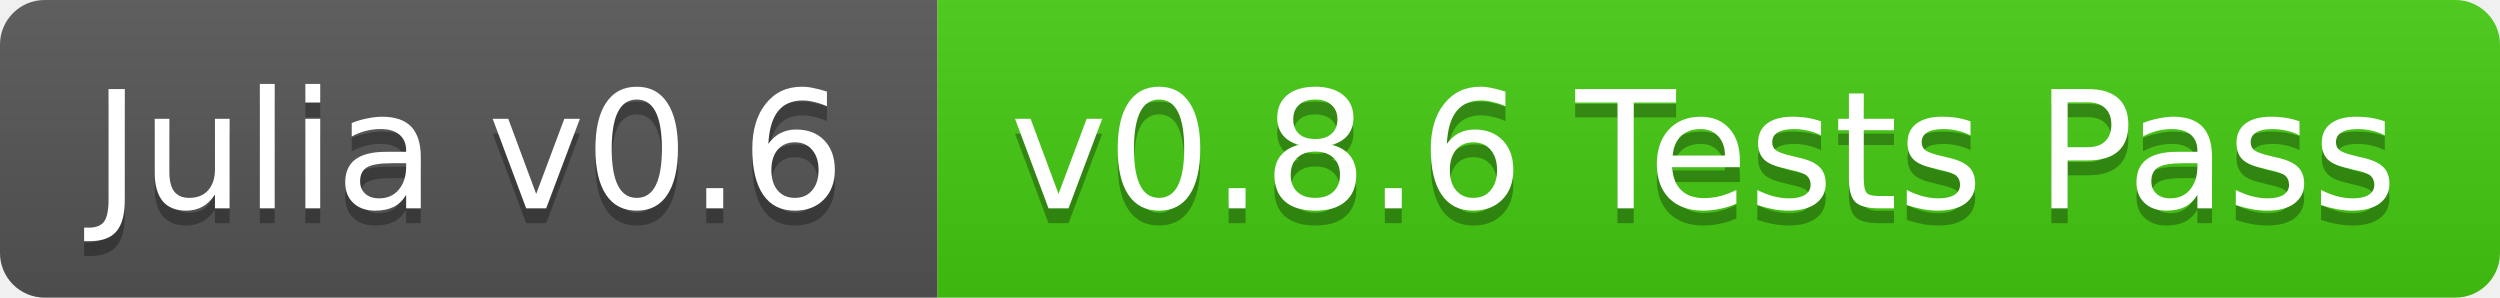
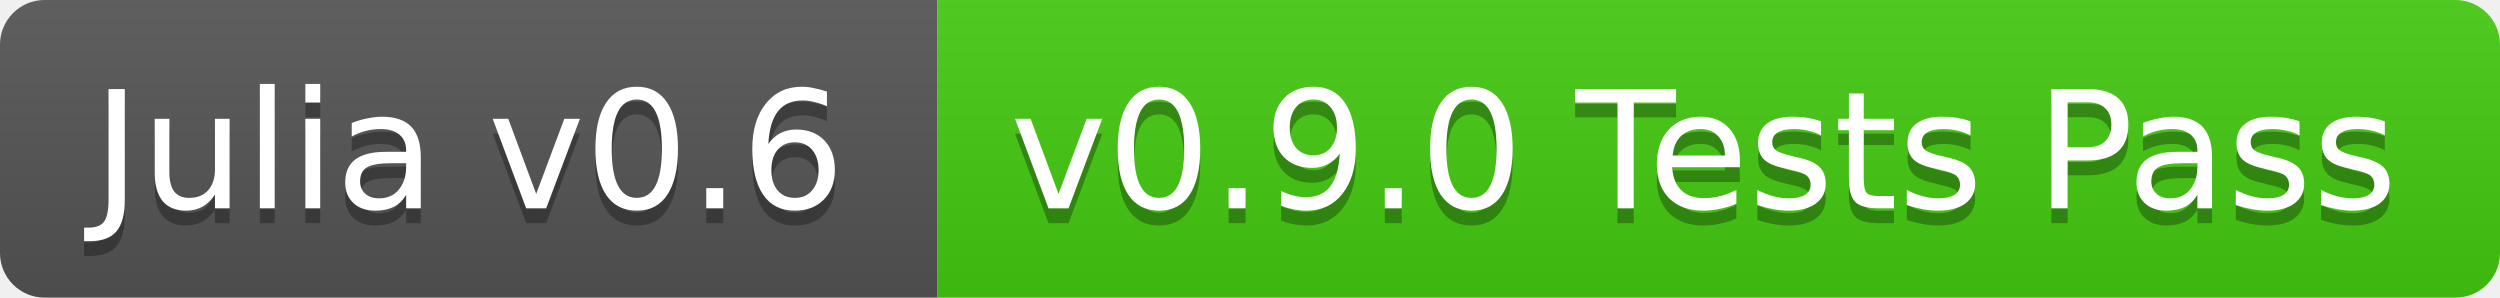
<svg xmlns="http://www.w3.org/2000/svg" width="168" height="20">
  <linearGradient id="b" x2="0" y2="100%">
    <stop offset="0" stop-color="#bbb" stop-opacity=".1" />
    <stop offset="1" stop-opacity=".1" />
  </linearGradient>
  <clipPath id="a">
    <rect width="168" height="20" rx="3" fill="#fff" />
  </clipPath>
  <g clip-path="url(#a)">
    <path fill="#555" d="M0 0h63v20H0z" />
    <path fill="#4c1" d="M63 0h105v20H63z" />
    <path fill="url(#b)" d="M0 0h168v20H0z" />
  </g>
  <g fill="#fff" text-anchor="middle" font-family="DejaVu Sans,Verdana,Geneva,sans-serif" font-size="11">
    <text x="31.5" y="15" fill="#010101" fill-opacity=".3">Julia v0.6</text>
    <text x="31.5" y="14">Julia v0.6</text>
-     <text x="114.5" y="15" fill="#010101" fill-opacity=".3">v0.8.6 Tests Pass</text>
-     <text x="114.5" y="14">v0.8.6 Tests Pass</text>
+     <text x="114.5" y="15" fill="#010101" fill-opacity=".3">v0.9.0 Tests Pass</text>
+     <text x="114.5" y="14">v0.9.0 Tests Pass</text>
  </g>
</svg>
